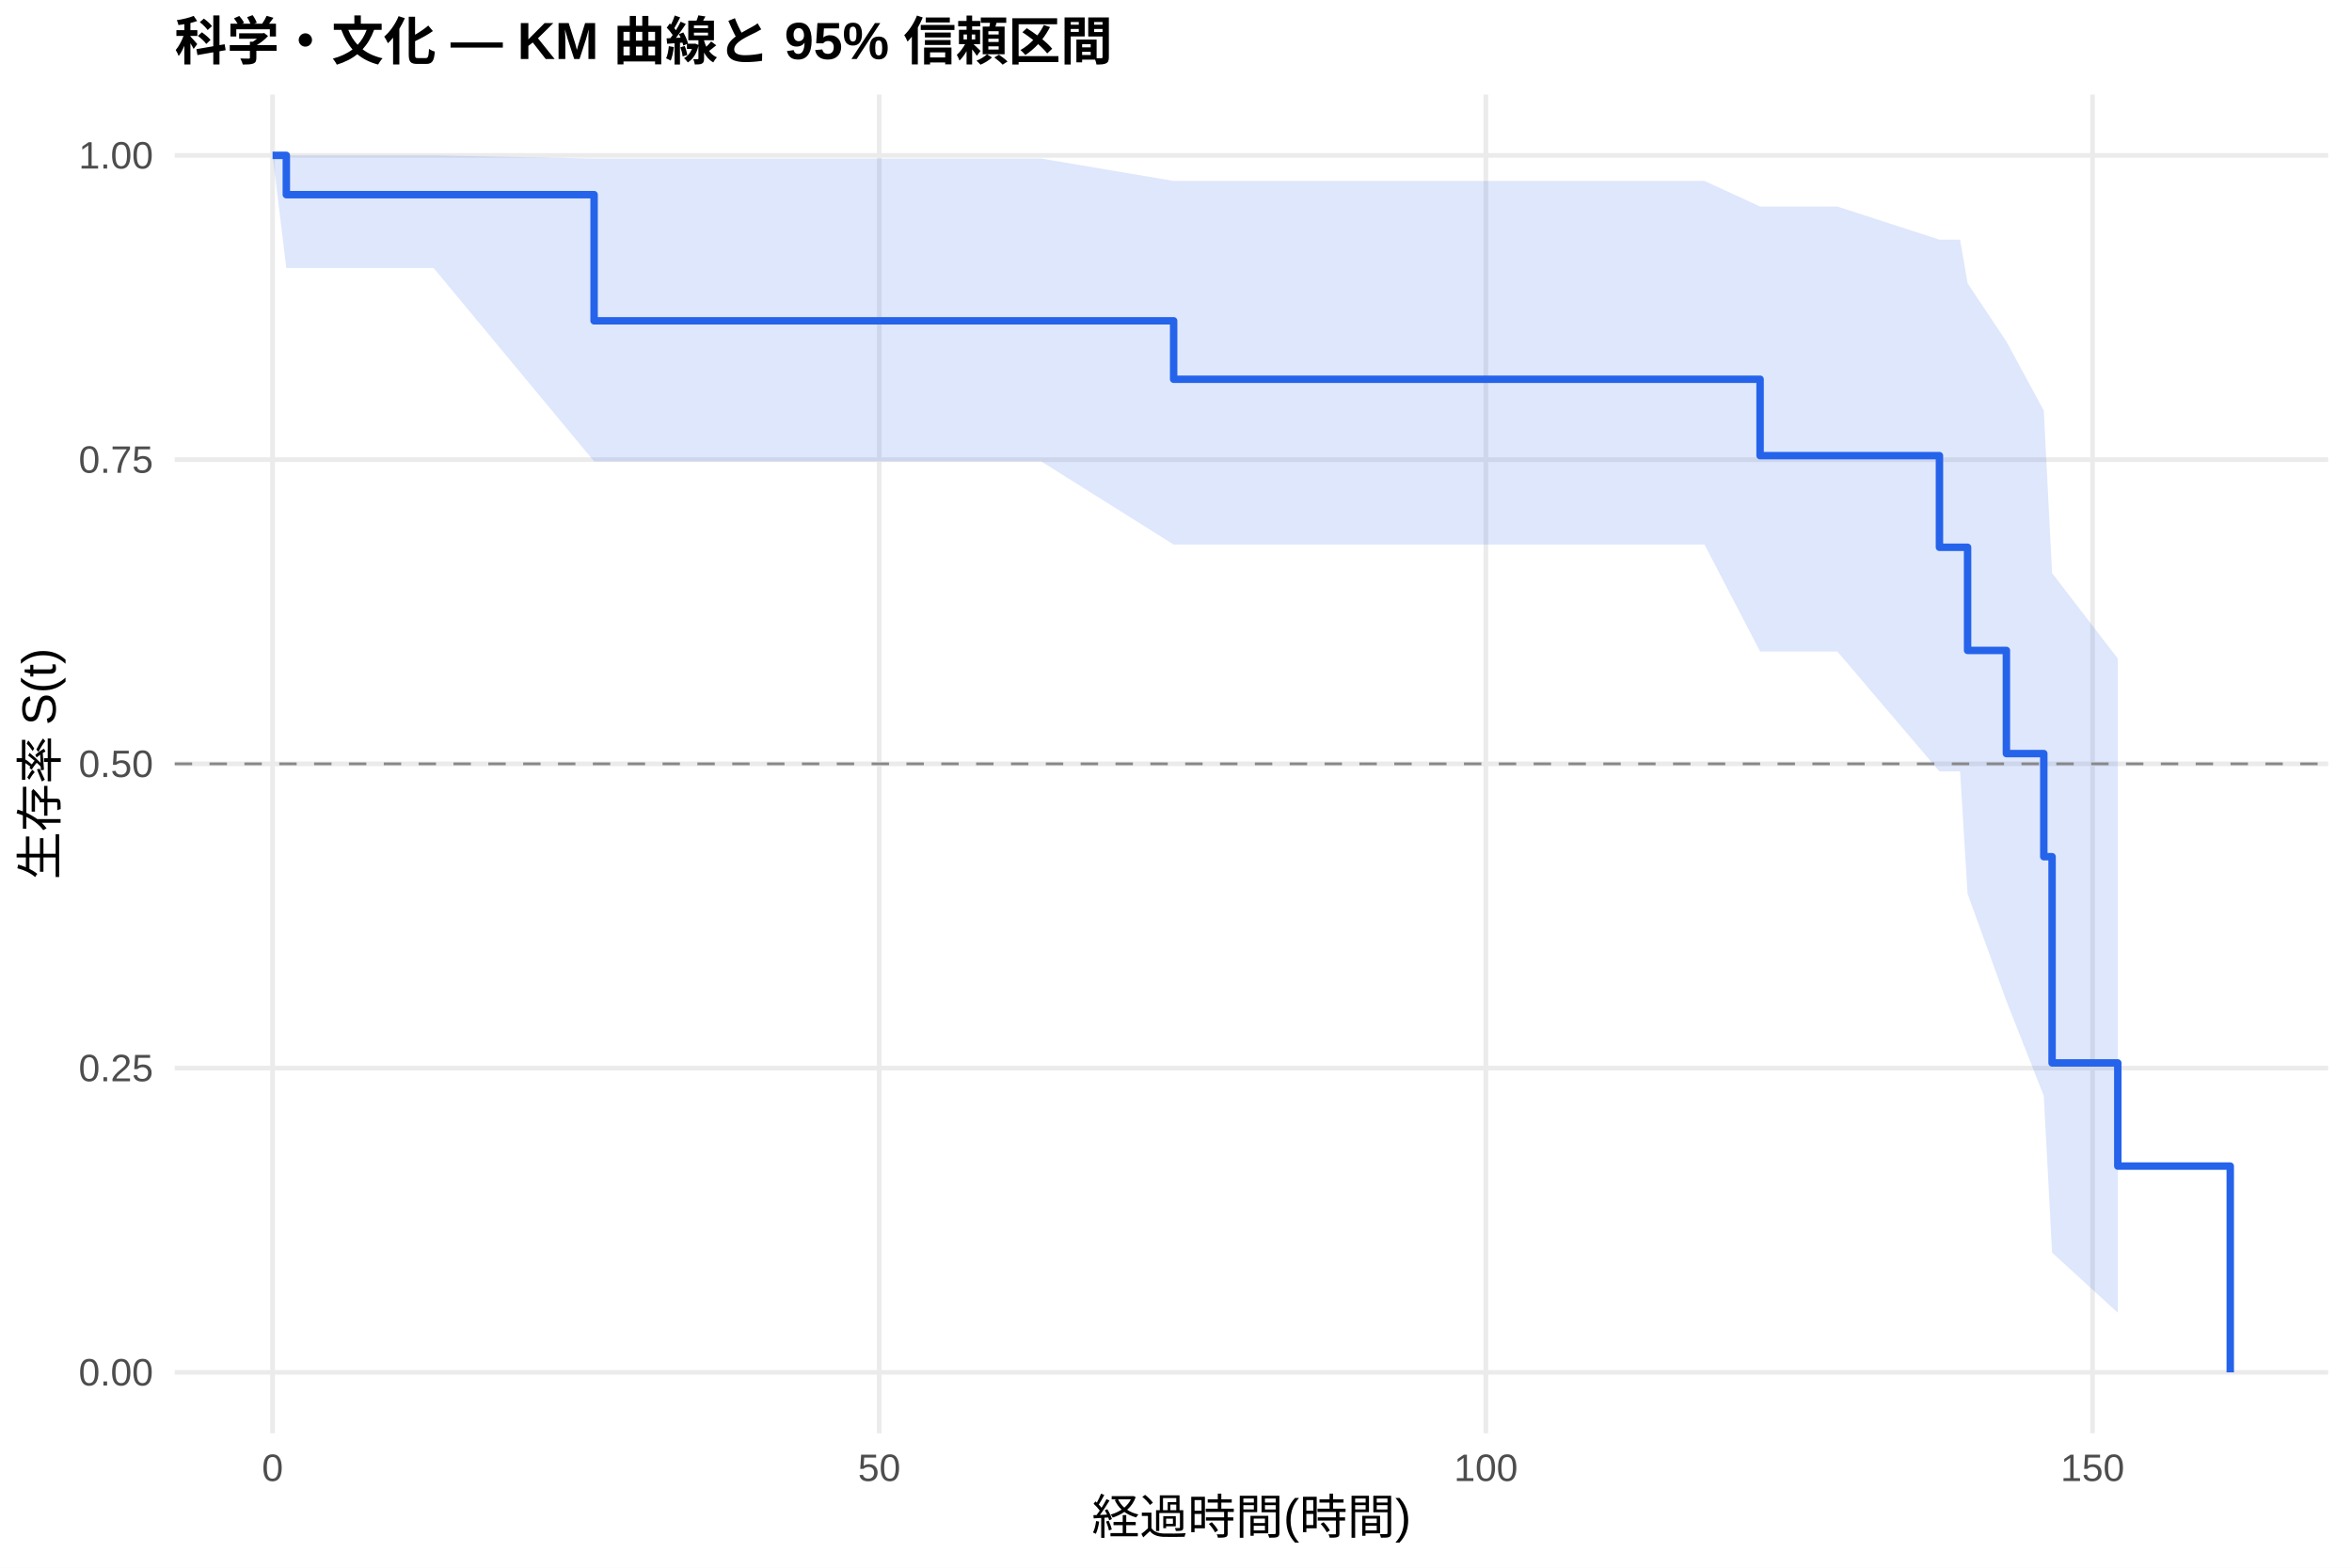
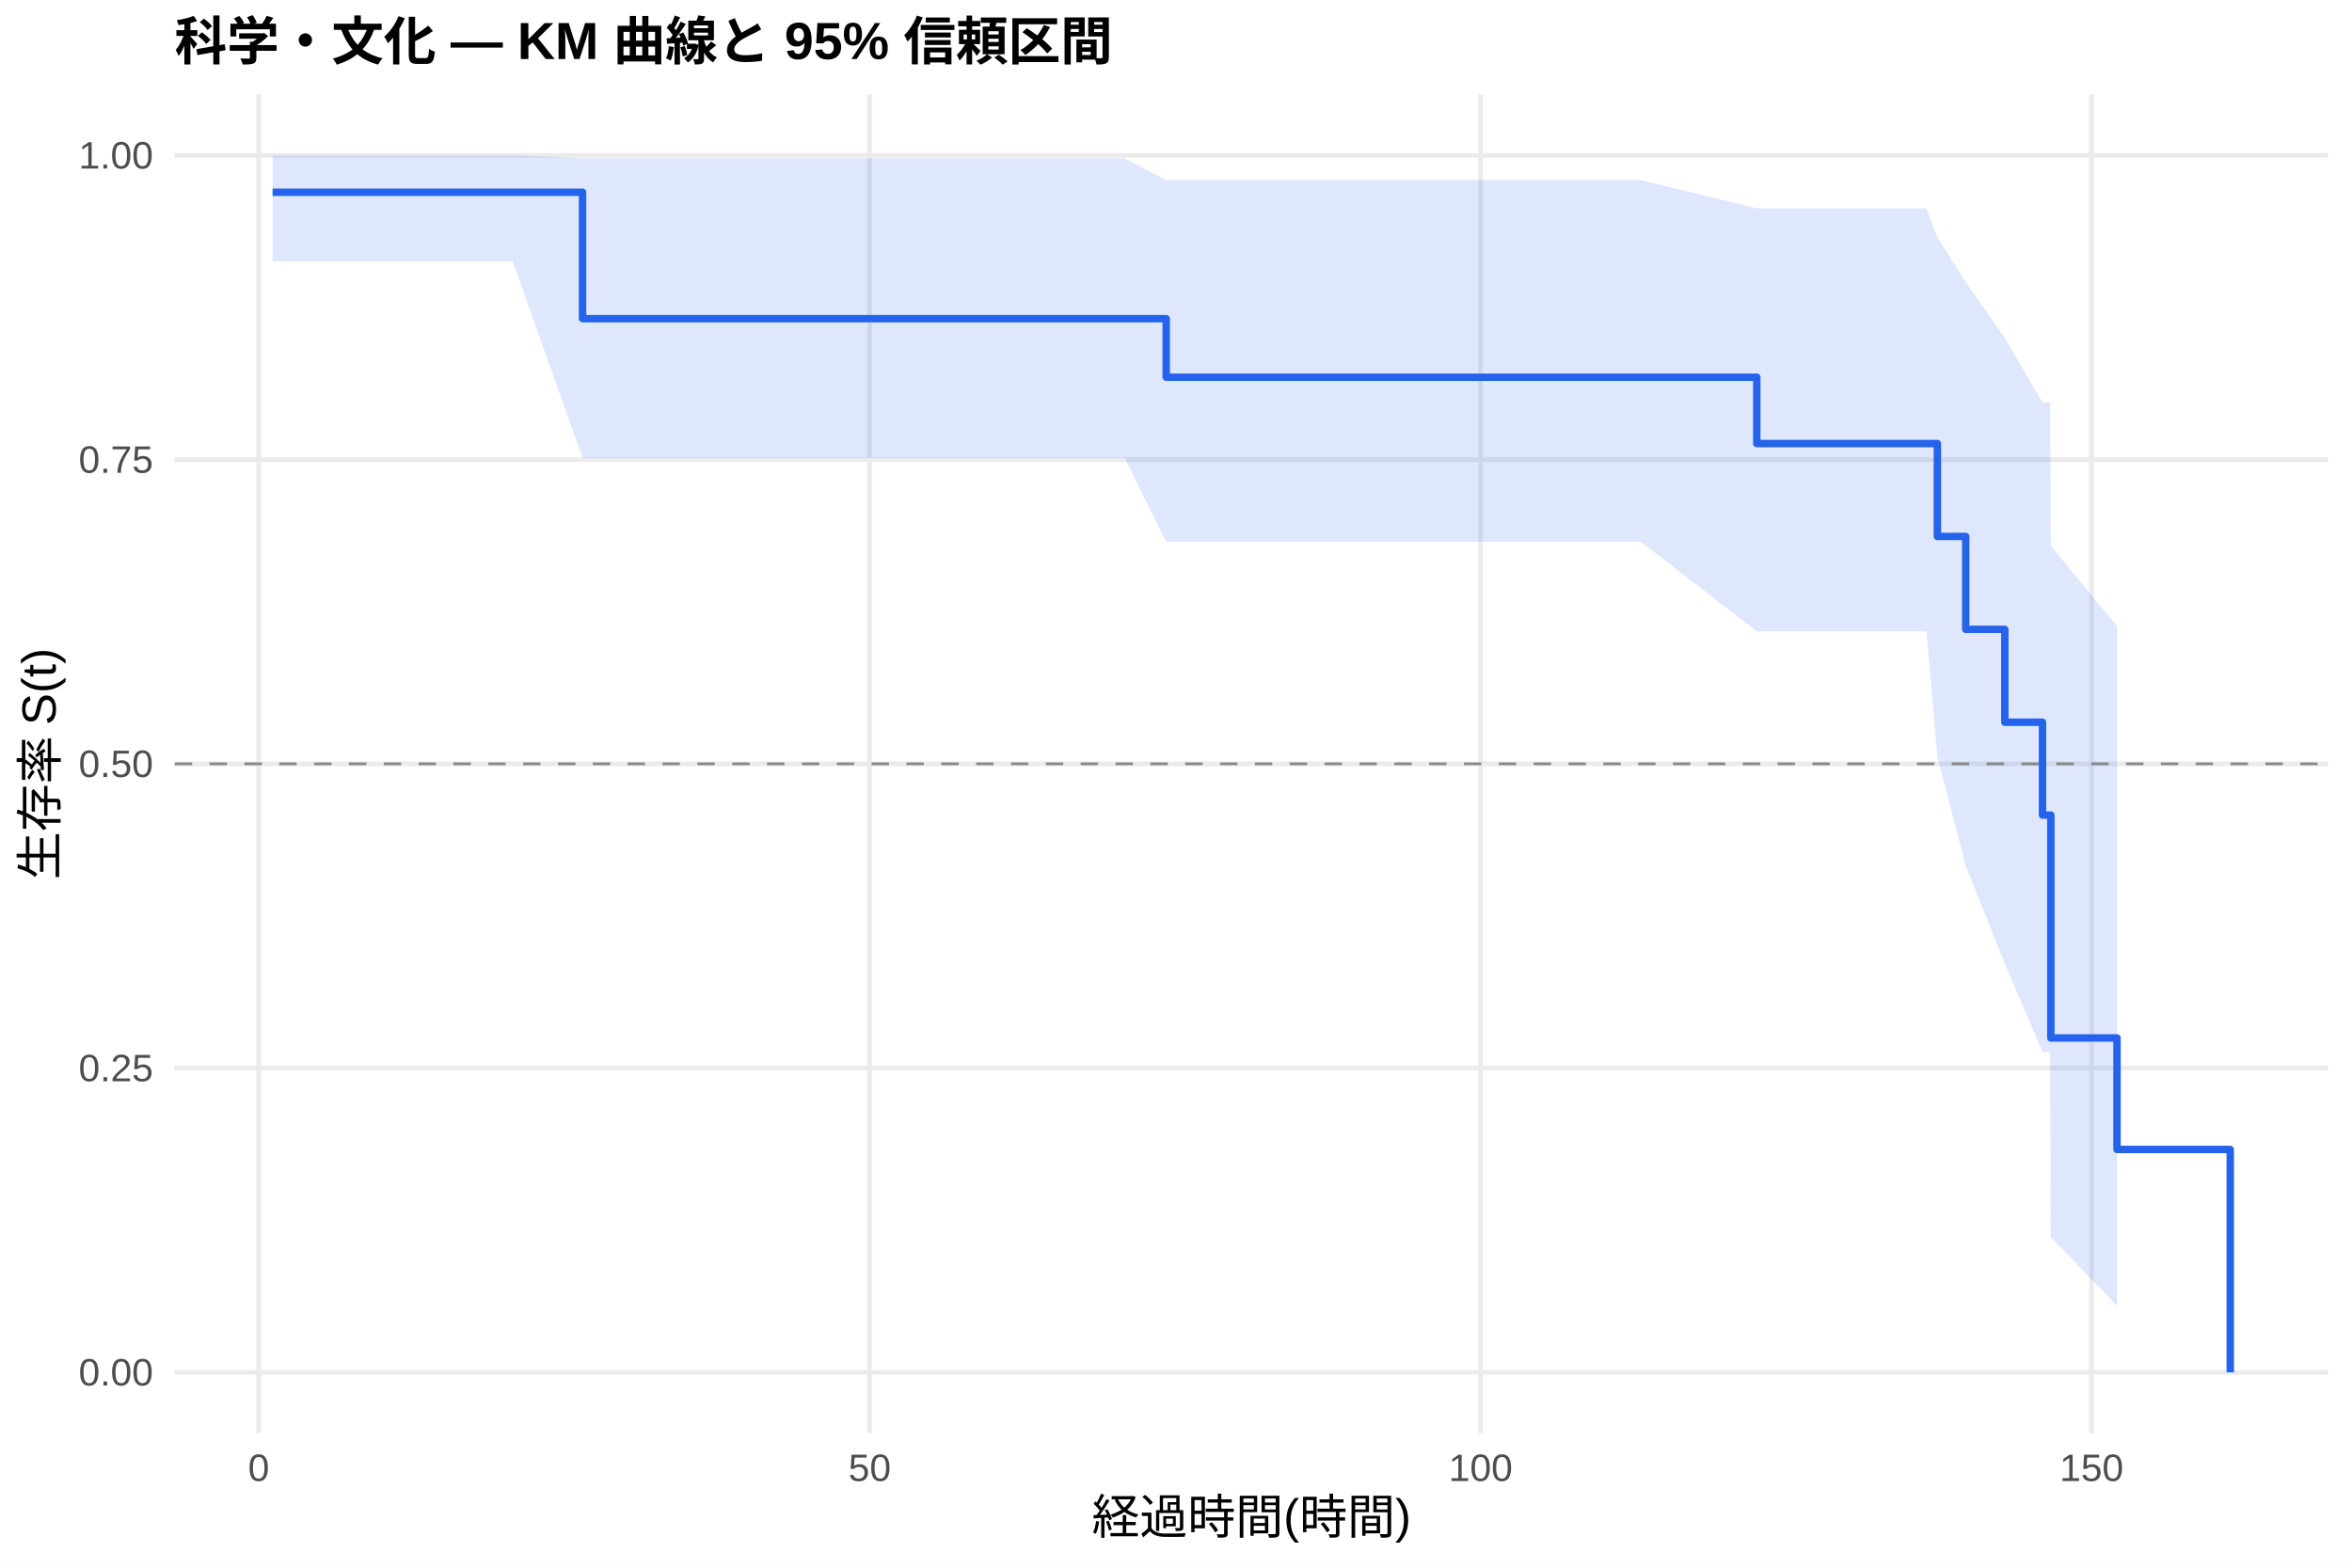
<svg xmlns="http://www.w3.org/2000/svg" width="540.00pt" height="360.00pt" viewBox="0 0 540.00 360.00">
  <g class="svglite">
    <defs>
      <style type="text/css">
    .svglite line, .svglite polyline, .svglite polygon, .svglite path, .svglite rect, .svglite circle {
      fill: none;
      stroke: #000000;
      stroke-linecap: round;
      stroke-linejoin: round;
      stroke-miterlimit: 10.00;
    }
    .svglite text {
      white-space: pre;
    }
    .svglite g.glyphgroup path {
      fill: inherit;
      stroke: none;
    }
  </style>
    </defs>
    <rect width="100%" height="100%" style="stroke: none; fill: #FFFFFF;" />
    <defs>
      <clipPath id="cpMC4wMHw1NDAuMDB8MC4wMHwzNjAuMDA=">
        <rect x="0.00" y="0.00" width="540.00" height="360.00" />
      </clipPath>
    </defs>
    <g clip-path="url(#cpMC4wMHw1NDAuMDB8MC4wMHwzNjAuMDA=)">
      <rect x="0" y="0.00" width="540.00" height="360.00" style="stroke-width: 1.07; stroke: none; fill: #FFFFFF;" />
    </g>
    <defs>
      <clipPath id="cpNDAuMTF8NTM0LjUyfDIxLjcxfDMyOS4xMg==">
        <rect x="40.11" y="21.71" width="494.41" height="307.41" />
      </clipPath>
    </defs>
    <g clip-path="url(#cpNDAuMTF8NTM0LjUyfDIxLjcxfDMyOS4xMg==)">
      <polyline points="40.11,315.14 534.52,315.14 " style="stroke-width: 1.07; stroke: #EBEBEB; stroke-linecap: butt;" />
      <polyline points="40.11,245.28 534.52,245.28 " style="stroke-width: 1.07; stroke: #EBEBEB; stroke-linecap: butt;" />
      <polyline points="40.11,175.41 534.52,175.41 " style="stroke-width: 1.07; stroke: #EBEBEB; stroke-linecap: butt;" />
      <polyline points="40.11,105.55 534.52,105.55 " style="stroke-width: 1.07; stroke: #EBEBEB; stroke-linecap: butt;" />
      <polyline points="40.11,35.68 534.52,35.68 " style="stroke-width: 1.07; stroke: #EBEBEB; stroke-linecap: butt;" />
-       <polyline points="62.58,329.12 62.58,21.71 " style="stroke-width: 1.07; stroke: #EBEBEB; stroke-linecap: butt;" />
-       <polyline points="201.87,329.12 201.87,21.71 " style="stroke-width: 1.07; stroke: #EBEBEB; stroke-linecap: butt;" />
-       <polyline points="341.15,329.12 341.15,21.71 " style="stroke-width: 1.07; stroke: #EBEBEB; stroke-linecap: butt;" />
-       <polyline points="480.43,329.12 480.43,21.71 " style="stroke-width: 1.07; stroke: #EBEBEB; stroke-linecap: butt;" />
-       <polygon points="62.58,35.68 65.74,35.68 99.54,35.68 136.40,36.41 154.74,36.41 182.92,36.41 206.46,36.41 215.61,36.41 239.05,36.41 269.46,41.55 301.50,41.55 356.70,41.55 388.69,41.55 391.34,41.55 404.10,47.43 416.59,47.43 421.84,47.43 445.28,55.03 450.02,55.03 451.74,65.05 460.65,78.42 469.24,94.28 471.14,131.60 486.23,151.24 486.23,301.45 471.14,287.64 469.24,251.66 460.65,229.85 451.74,205.25 450.02,177.15 445.28,177.15 421.84,149.61 416.59,149.61 404.10,149.61 391.34,125.05 388.69,125.05 356.70,125.05 301.50,125.05 269.46,125.05 239.05,105.95 215.61,105.95 206.46,105.95 182.92,105.95 154.74,105.95 136.40,105.95 99.54,61.53 65.74,61.53 62.58,35.68 " style="stroke-width: 0.00; stroke: none; stroke-linecap: butt; fill: #2563EB; fill-opacity: 0.15;" />
-       <polyline points="62.58,35.68 65.74,35.68 99.54,35.68 136.40,36.41 154.74,36.41 182.92,36.41 206.46,36.41 215.61,36.41 239.05,36.41 269.46,41.55 301.50,41.55 356.70,41.55 388.69,41.55 391.34,41.55 404.10,47.43 416.59,47.43 421.84,47.43 445.28,55.03 450.02,55.03 451.74,65.05 460.65,78.42 469.24,94.28 471.14,131.60 486.23,151.24 " style="stroke-width: 1.07; stroke: none; stroke-linecap: butt;" />
-       <polyline points="486.23,301.45 471.14,287.64 469.24,251.66 460.65,229.85 451.74,205.25 450.02,177.15 445.28,177.15 421.84,149.61 416.59,149.61 404.10,149.61 391.34,125.05 388.69,125.05 356.70,125.05 301.50,125.05 269.46,125.05 239.05,105.95 215.61,105.95 206.46,105.95 182.92,105.95 154.74,105.95 136.40,105.95 99.54,61.53 65.74,61.53 62.58,35.68 " style="stroke-width: 1.07; stroke: none; stroke-linecap: butt;" />
-       <polyline points="62.58,35.68 65.74,35.68 65.74,44.70 99.54,44.70 99.54,44.70 136.40,44.70 136.40,73.67 154.74,73.67 154.74,73.67 182.92,73.67 182.92,73.67 206.46,73.67 206.46,73.67 215.61,73.67 215.61,73.67 239.05,73.67 239.05,73.67 269.46,73.67 269.46,87.09 301.50,87.09 301.50,87.09 356.70,87.09 356.70,87.09 388.69,87.09 388.69,87.09 391.34,87.09 391.34,87.09 404.10,87.09 404.10,104.63 416.59,104.63 416.59,104.63 421.84,104.63 421.84,104.63 445.28,104.63 445.28,125.68 450.02,125.68 450.02,125.68 451.74,125.68 451.74,149.36 460.65,149.36 460.65,173.05 469.24,173.05 469.24,196.73 471.14,196.73 471.14,244.09 486.23,244.09 486.23,267.78 512.05,267.78 512.05,315.14 " style="stroke-width: 1.71; stroke: #2563EB; stroke-linecap: butt;" />
+       <polyline points="59.40,329.12 59.40,21.71 " style="stroke-width: 1.07; stroke: #EBEBEB; stroke-linecap: butt;" />
+       <polyline points="199.67,329.12 199.67,21.71 " style="stroke-width: 1.07; stroke: #EBEBEB; stroke-linecap: butt;" />
+       <polyline points="339.94,329.12 339.94,21.71 " style="stroke-width: 1.07; stroke: #EBEBEB; stroke-linecap: butt;" />
+       <polyline points="480.21,329.12 480.21,21.71 " style="stroke-width: 1.07; stroke: #EBEBEB; stroke-linecap: butt;" />
+       <polygon points="62.58,35.68 80.49,35.68 117.71,35.68 133.75,36.33 173.30,36.33 201.68,36.33 225.39,36.33 234.60,36.33 258.21,36.33 267.75,41.37 321.10,41.37 376.69,41.37 403.34,47.85 408.90,47.85 411.57,47.85 437.00,47.85 442.29,47.85 444.81,54.48 451.31,64.79 460.29,77.62 468.94,92.43 470.67,92.43 470.86,125.32 486.05,143.81 486.05,299.85 470.86,284.09 470.67,241.61 468.94,241.61 460.29,221.30 451.31,198.85 444.81,173.79 442.29,144.96 437.00,144.96 411.57,144.96 408.90,144.96 403.34,144.96 376.69,124.41 321.10,124.41 267.75,124.41 258.21,105.17 234.60,105.17 225.39,105.17 201.68,105.17 173.30,105.17 133.75,105.17 117.71,60.01 80.49,60.01 62.58,60.01 " style="stroke-width: 0.00; stroke: none; stroke-linecap: butt; fill: #2563EB; fill-opacity: 0.15;" />
+       <polyline points="62.58,35.68 80.49,35.68 117.71,35.68 133.75,36.33 173.30,36.33 201.68,36.33 225.39,36.33 234.60,36.33 258.21,36.33 267.75,41.37 321.10,41.37 376.69,41.37 403.34,47.85 408.90,47.85 411.57,47.85 437.00,47.85 442.29,47.85 444.81,54.48 451.31,64.79 460.29,77.62 468.94,92.43 470.67,92.43 470.86,125.32 486.05,143.81 " style="stroke-width: 1.07; stroke: none; stroke-linecap: butt;" />
+       <polyline points="486.05,299.85 470.86,284.09 470.67,241.61 468.94,241.61 460.29,221.30 451.31,198.85 444.81,173.79 442.29,144.96 437.00,144.96 411.57,144.96 408.90,144.96 403.34,144.96 376.69,124.41 321.10,124.41 267.75,124.41 258.21,105.17 234.60,105.17 225.39,105.17 201.68,105.17 173.30,105.17 133.75,105.17 117.71,60.01 80.49,60.01 62.58,60.01 " style="stroke-width: 1.07; stroke: none; stroke-linecap: butt;" />
+       <polyline points="62.58,44.15 80.49,44.15 80.49,44.15 117.71,44.15 117.71,44.15 133.75,44.15 133.75,73.18 173.30,73.18 173.30,73.18 201.68,73.18 201.68,73.18 225.39,73.18 225.39,73.18 234.60,73.18 234.60,73.18 258.21,73.18 258.21,73.18 267.75,73.18 267.75,86.63 321.10,86.63 321.10,86.63 376.69,86.63 376.69,86.63 403.34,86.63 403.34,101.86 408.90,101.86 408.90,101.86 411.57,101.86 411.57,101.86 437.00,101.86 437.00,101.86 442.29,101.86 442.29,101.86 444.81,101.86 444.81,123.19 451.31,123.19 451.31,144.52 460.29,144.52 460.29,165.85 468.94,165.85 468.94,187.17 470.67,187.17 470.67,187.17 470.86,187.17 470.86,238.36 486.05,238.36 486.05,263.96 512.05,263.96 512.05,315.14 " style="stroke-width: 1.71; stroke: #2563EB; stroke-linecap: butt;" />
      <line x1="40.11" y1="175.41" x2="534.52" y2="175.41" style="stroke-width: 0.64; stroke: #888888; stroke-dasharray: 4.00,4.00; stroke-linecap: butt;" />
    </g>
    <g clip-path="url(#cpMC4wMHw1NDAuMDB8MC4wMHwzNjAuMDA=)">
      <text x="35.18" y="318.17" text-anchor="end" style="font-size: 8.80px;fill: #4D4D4D; font-family: &quot;Liberation Sans&quot;;" textLength="17.11px" lengthAdjust="spacingAndGlyphs">0.00</text>
      <text x="35.18" y="248.30" text-anchor="end" style="font-size: 8.80px;fill: #4D4D4D; font-family: &quot;Liberation Sans&quot;;" textLength="17.11px" lengthAdjust="spacingAndGlyphs">0.25</text>
      <text x="35.18" y="178.44" text-anchor="end" style="font-size: 8.80px;fill: #4D4D4D; font-family: &quot;Liberation Sans&quot;;" textLength="17.11px" lengthAdjust="spacingAndGlyphs">0.50</text>
      <text x="35.18" y="108.57" text-anchor="end" style="font-size: 8.80px;fill: #4D4D4D; font-family: &quot;Liberation Sans&quot;;" textLength="17.11px" lengthAdjust="spacingAndGlyphs">0.75</text>
      <text x="35.18" y="38.71" text-anchor="end" style="font-size: 8.80px;fill: #4D4D4D; font-family: &quot;Liberation Sans&quot;;" textLength="17.11px" lengthAdjust="spacingAndGlyphs">1.00</text>
-       <text x="62.58" y="340.10" text-anchor="middle" style="font-size: 8.80px;fill: #4D4D4D; font-family: &quot;Liberation Sans&quot;;" textLength="4.89px" lengthAdjust="spacingAndGlyphs">0</text>
-       <text x="201.87" y="340.10" text-anchor="middle" style="font-size: 8.80px;fill: #4D4D4D; font-family: &quot;Liberation Sans&quot;;" textLength="9.78px" lengthAdjust="spacingAndGlyphs">50</text>
-       <text x="341.15" y="340.10" text-anchor="middle" style="font-size: 8.80px;fill: #4D4D4D; font-family: &quot;Liberation Sans&quot;;" textLength="14.67px" lengthAdjust="spacingAndGlyphs">100</text>
-       <text x="480.43" y="340.10" text-anchor="middle" style="font-size: 8.80px;fill: #4D4D4D; font-family: &quot;Liberation Sans&quot;;" textLength="14.67px" lengthAdjust="spacingAndGlyphs">150</text>
+       <text x="59.40" y="340.10" text-anchor="middle" style="font-size: 8.80px;fill: #4D4D4D; font-family: &quot;Liberation Sans&quot;;" textLength="4.89px" lengthAdjust="spacingAndGlyphs">0</text>
+       <text x="199.67" y="340.10" text-anchor="middle" style="font-size: 8.80px;fill: #4D4D4D; font-family: &quot;Liberation Sans&quot;;" textLength="9.78px" lengthAdjust="spacingAndGlyphs">50</text>
+       <text x="339.94" y="340.10" text-anchor="middle" style="font-size: 8.80px;fill: #4D4D4D; font-family: &quot;Liberation Sans&quot;;" textLength="14.67px" lengthAdjust="spacingAndGlyphs">100</text>
+       <text x="480.21" y="340.10" text-anchor="middle" style="font-size: 8.80px;fill: #4D4D4D; font-family: &quot;Liberation Sans&quot;;" textLength="14.67px" lengthAdjust="spacingAndGlyphs">150</text>
      <text x="287.32" y="352.24" text-anchor="middle" style="font-size: 11.00px; font-family: &quot;Liberation Sans&quot;;" textLength="73.31px" lengthAdjust="spacingAndGlyphs">経過時間(時間)</text>
      <text transform="translate(13.05,175.41) rotate(-90)" text-anchor="middle" style="font-size: 11.00px; font-family: &quot;Liberation Sans&quot;;" textLength="53.78px" lengthAdjust="spacingAndGlyphs">生存率 S(t)</text>
      <text x="40.11" y="13.74" style="font-size: 12.00px; font-weight: bold; font-family: &quot;Liberation Sans&quot;;" textLength="215.33px" lengthAdjust="spacingAndGlyphs">科学・文化 — KM 曲線と 95% 信頼区間</text>
    </g>
  </g>
</svg>
